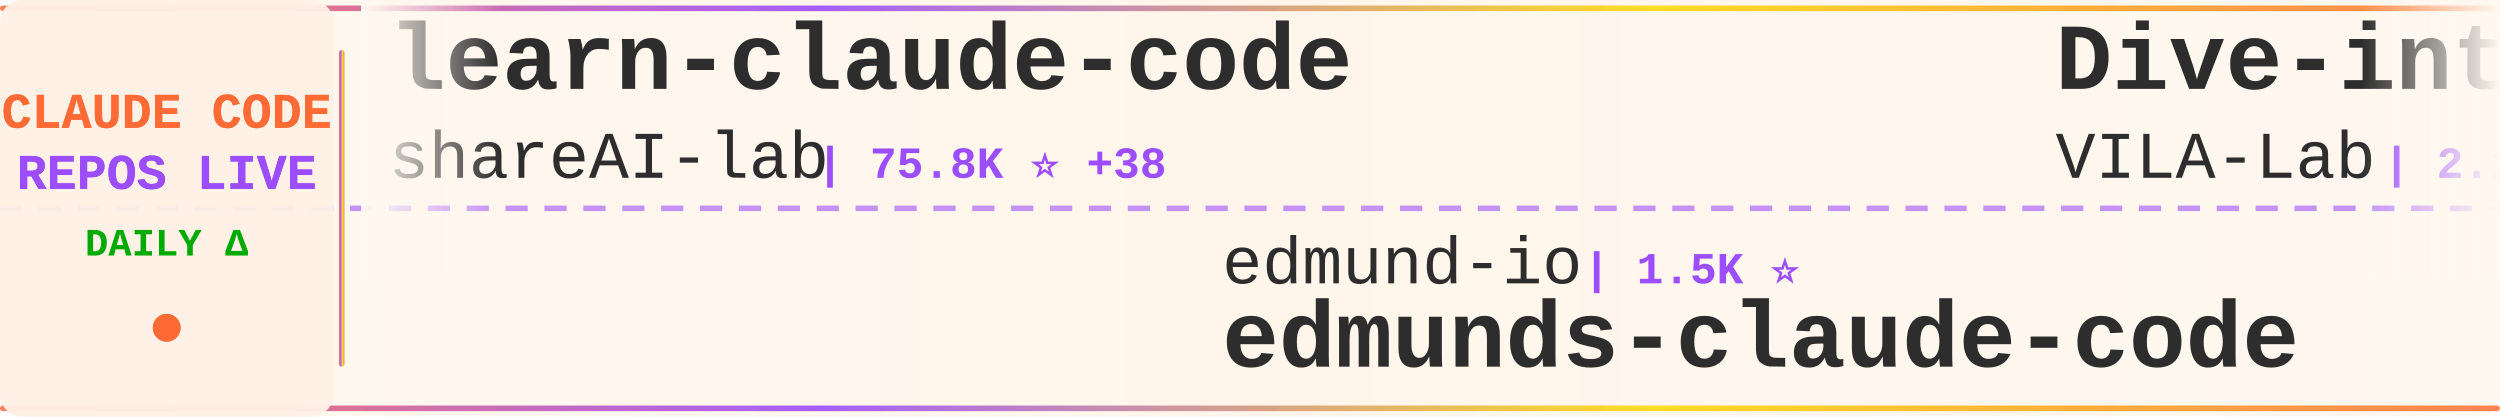
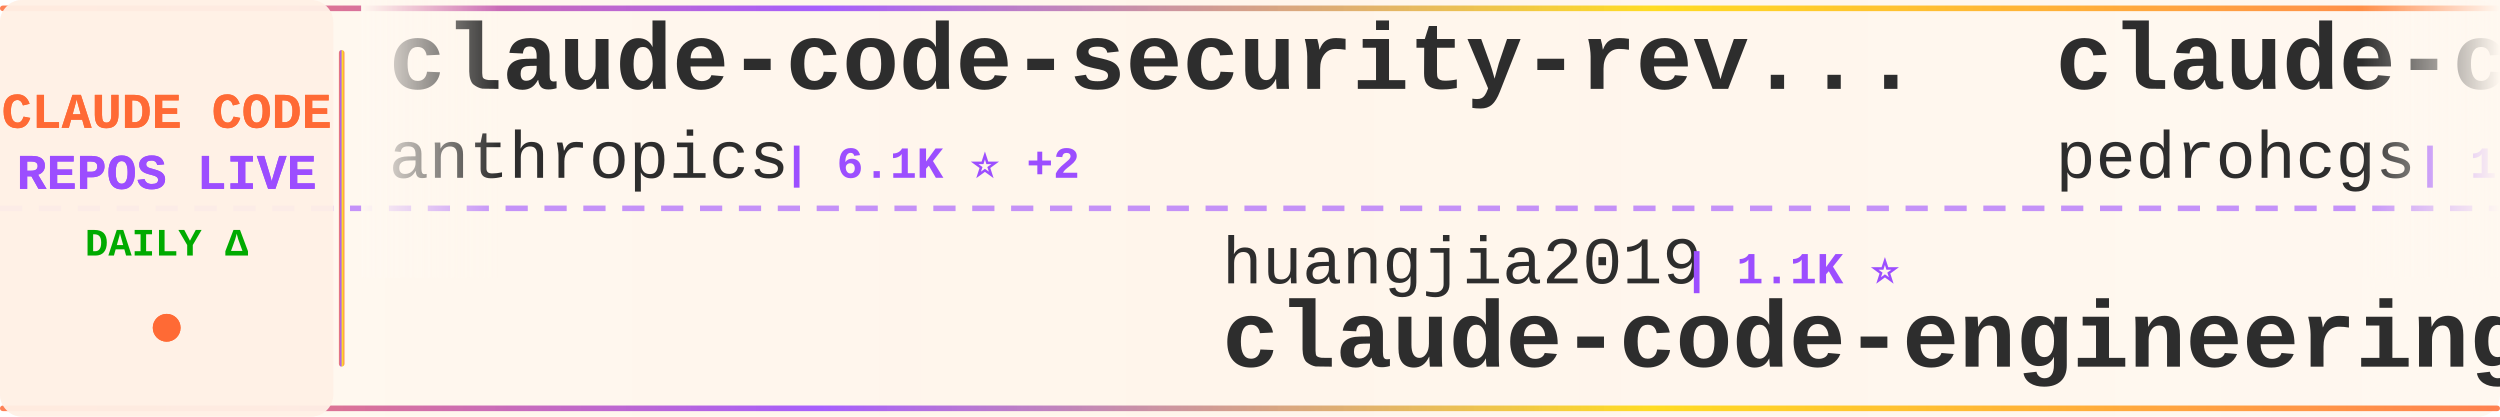
<svg xmlns="http://www.w3.org/2000/svg" width="900" height="150">
  <defs>
    <linearGradient id="tickerBg" x1="0%" y1="0%" x2="100%" y2="0%">
      <stop offset="0%" style="stop-color:#fff8f0;stop-opacity:0.98" />
      <stop offset="50%" style="stop-color:#fff5eb;stop-opacity:1" />
      <stop offset="100%" style="stop-color:#fff8f0;stop-opacity:0.98" />
    </linearGradient>
    <linearGradient id="borderGrad" x1="0%" y1="0%" x2="100%" y2="0%">
      <stop offset="0%" style="stop-color:#FF6B35;stop-opacity:0.85">
        <animate attributeName="stop-opacity" values="0.85;1;0.85" dur="2s" repeatCount="indefinite" />
      </stop>
      <stop offset="33%" style="stop-color:#9C4EFF;stop-opacity:0.9">
        <animate attributeName="stop-opacity" values="0.9;1;0.9" dur="2.2s" repeatCount="indefinite" />
      </stop>
      <stop offset="66%" style="stop-color:#FFD700;stop-opacity:0.85">
        <animate attributeName="stop-opacity" values="0.85;1;0.85" dur="1.8s" repeatCount="indefinite" />
      </stop>
      <stop offset="100%" style="stop-color:#FF6B35;stop-opacity:0.85">
        <animate attributeName="stop-opacity" values="0.85;1;0.85" dur="2s" repeatCount="indefinite" />
      </stop>
    </linearGradient>
    <filter id="textGlow">
      <feGaussianBlur stdDeviation="0.15" result="coloredBlur" />
      <feMerge>
        <feMergeNode in="coloredBlur" />
        <feMergeNode in="SourceGraphic" />
      </feMerge>
    </filter>
    <filter id="metricGlow">
      <feGaussianBlur stdDeviation="0.2" result="coloredBlur" />
      <feMerge>
        <feMergeNode in="coloredBlur" />
        <feMergeNode in="SourceGraphic" />
      </feMerge>
    </filter>
    <linearGradient id="leftFade" x1="0%" y1="0%" x2="100%" y2="0%">
      <stop offset="0%" style="stop-color:#fff8f0;stop-opacity:1" />
      <stop offset="100%" style="stop-color:#fff8f0;stop-opacity:0" />
    </linearGradient>
    <linearGradient id="rightFade" x1="0%" y1="0%" x2="100%" y2="0%">
      <stop offset="0%" style="stop-color:#fff8f0;stop-opacity:0" />
      <stop offset="100%" style="stop-color:#fff8f0;stop-opacity:1" />
    </linearGradient>
  </defs>
  <rect width="900" height="150" fill="url(#tickerBg)" rx="8" />
  <rect x="0" y="2" width="900" height="2" fill="url(#borderGrad)" rx="1" />
  <rect x="0" y="146" width="900" height="2" fill="url(#borderGrad)" rx="1" />
  <line x1="0" y1="75" x2="900" y2="75" stroke="#9C4EFF" stroke-width="2" stroke-dasharray="8 6" opacity="0.6" />
  <rect x="0" y="0" width="120" height="150" fill="#fff0e6" opacity="0.95" rx="8" />
  <text x="60" y="46" font-family="'Courier New', monospace" font-size="18" font-weight="bold" fill="#FF6B35" text-anchor="middle" filter="url(#textGlow)">
    CLAUDE CODE
  </text>
  <text x="60" y="68" font-family="'Courier New', monospace" font-size="18" font-weight="bold" fill="#9C4EFF" text-anchor="middle" filter="url(#textGlow)">
    REPOS LIVE
  </text>
  <text x="60" y="92" font-family="'Courier New', monospace" font-size="14" font-weight="bold" fill="#00aa00" text-anchor="middle">
    DAILY Δ
  </text>
  <circle cx="60" cy="118" r="5" fill="#FF6B35" filter="url(#metricGlow)">
    <animate attributeName="r" values="4;6;4" dur="1.5s" repeatCount="indefinite" />
    <animate attributeName="opacity" values="0.6;1;0.6" dur="1.5s" repeatCount="indefinite" />
  </circle>
  <rect x="122" y="18" width="2" height="114" fill="url(#borderGrad)" rx="1" />
  <clipPath id="tickerClip">
    <rect x="130" y="0" width="770" height="150" />
  </clipPath>
  <g clip-path="url(#tickerClip)">
    <g id="tickerItems">
      <animateTransform attributeName="transform" attributeType="XML" type="translate" from="0 0" to="-3000 0" dur="54s" repeatCount="indefinite" />
      <g transform="translate(0, 0)">
-         <text x="140" y="32" font-family="'Courier New', monospace" font-size="34" font-weight="bold" fill="#2d2d2d">learn-claude-code</text>
-         <text x="140" y="64" font-family="'Courier New', monospace" font-size="24" font-weight="normal" fill="#2d2d2d" opacity="1.0">shareAI-lab</text>
-         <text x="294" y="64" font-family="'Courier New', monospace" font-size="16" font-weight="bold" fill="#9C4EFF"> | 75.8K ⭐ +38</text>
+         <text x="140" y="32" font-family="'Courier New', monospace" font-size="34" font-weight="bold" fill="#2d2d2d">claude-code-security-rev...</text>
+         <text x="140" y="64" font-family="'Courier New', monospace" font-size="24" font-weight="normal" fill="#2d2d2d" opacity="1.0">anthropics</text>
+         <text x="282" y="64" font-family="'Courier New', monospace" font-size="16" font-weight="bold" fill="#9C4EFF"> | 6.1K ⭐ +2</text>
      </g>
      <g transform="translate(300, 0)">
-         <text x="140" y="102" font-family="'Courier New', monospace" font-size="24" font-weight="normal" fill="#2d2d2d" opacity="1.0">edmund-io</text>
-         <text x="270" y="102" font-family="'Courier New', monospace" font-size="16" font-weight="bold" fill="#9C4EFF"> | 1.5K ⭐</text>
-         <text x="140" y="132" font-family="'Courier New', monospace" font-size="34" font-weight="bold" fill="#2d2d2d">edmunds-claude-code</text>
+         <text x="140" y="102" font-family="'Courier New', monospace" font-size="24" font-weight="normal" fill="#2d2d2d" opacity="1.0">huangjia2019</text>
+         <text x="306" y="102" font-family="'Courier New', monospace" font-size="16" font-weight="bold" fill="#9C4EFF"> | 1.1K ⭐</text>
+         <text x="140" y="132" font-family="'Courier New', monospace" font-size="34" font-weight="bold" fill="#2d2d2d">claude-code-engineering</text>
      </g>
      <g transform="translate(600, 0)">
-         <text x="140" y="32" font-family="'Courier New', monospace" font-size="34" font-weight="bold" fill="#2d2d2d">Dive-into-Claude-Code</text>
-         <text x="140" y="64" font-family="'Courier New', monospace" font-size="24" font-weight="normal" fill="#2d2d2d" opacity="1.0">VILA-Lab</text>
-         <text x="258" y="64" font-family="'Courier New', monospace" font-size="16" font-weight="bold" fill="#9C4EFF"> | 2.1K ⭐ +1</text>
+         <text x="140" y="32" font-family="'Courier New', monospace" font-size="34" font-weight="bold" fill="#2d2d2d">claude-code-my-workflow</text>
+         <text x="140" y="64" font-family="'Courier New', monospace" font-size="24" font-weight="normal" fill="#2d2d2d" opacity="1.0">pedrohcgs</text>
+         <text x="270" y="64" font-family="'Courier New', monospace" font-size="16" font-weight="bold" fill="#9C4EFF"> | 1.5K ⭐ +1</text>
      </g>
      <g transform="translate(900, 0)">
-         <text x="140" y="102" font-family="'Courier New', monospace" font-size="24" font-weight="normal" fill="#2d2d2d" opacity="1.0">Pimzino</text>
-         <text x="246" y="102" font-family="'Courier New', monospace" font-size="16" font-weight="bold" fill="#9C4EFF"> | 3.9K ⭐</text>
-         <text x="140" y="132" font-family="'Courier New', monospace" font-size="34" font-weight="bold" fill="#2d2d2d">claude-code-spec-workflo...</text>
+         <text x="140" y="102" font-family="'Courier New', monospace" font-size="24" font-weight="normal" fill="#2d2d2d" opacity="1.0">anthropics</text>
+         <text x="282" y="102" font-family="'Courier New', monospace" font-size="16" font-weight="bold" fill="#9C4EFF"> | 964 ⭐</text>
+         <text x="140" y="132" font-family="'Courier New', monospace" font-size="34" font-weight="bold" fill="#2d2d2d">claude-code-base-action</text>
      </g>
      <g transform="translate(1200, 0)">
-         <text x="140" y="32" font-family="'Courier New', monospace" font-size="34" font-weight="bold" fill="#2d2d2d">claude-code-templates</text>
-         <text x="140" y="64" font-family="'Courier New', monospace" font-size="24" font-weight="normal" fill="#2d2d2d" opacity="1.0">davila7</text>
-         <text x="246" y="64" font-family="'Courier New', monospace" font-size="16" font-weight="bold" fill="#9C4EFF"> | 30.5K ⭐ +1</text>
+         <text x="140" y="32" font-family="'Courier New', monospace" font-size="34" font-weight="bold" fill="#2d2d2d">everything-claude-code-z...</text>
+         <text x="140" y="64" font-family="'Courier New', monospace" font-size="24" font-weight="normal" fill="#2d2d2d" opacity="1.0">xu-xiang</text>
+         <text x="258" y="64" font-family="'Courier New', monospace" font-size="16" font-weight="bold" fill="#9C4EFF"> | 1.9K ⭐ +1</text>
      </g>
      <g transform="translate(1500, 0)">
-         <text x="140" y="102" font-family="'Courier New', monospace" font-size="24" font-weight="normal" fill="#2d2d2d" opacity="1.0">Windy3f3f3f3f</text>
-         <text x="318" y="102" font-family="'Courier New', monospace" font-size="16" font-weight="bold" fill="#9C4EFF"> | 3.6K ⭐ +2</text>
-         <text x="140" y="132" font-family="'Courier New', monospace" font-size="34" font-weight="bold" fill="#2d2d2d">how-claude-code-works</text>
+         <text x="140" y="102" font-family="'Courier New', monospace" font-size="24" font-weight="normal" fill="#2d2d2d" opacity="1.0">digitalsamba</text>
+         <text x="306" y="102" font-family="'Courier New', monospace" font-size="16" font-weight="bold" fill="#9C4EFF"> | 2.0K ⭐</text>
+         <text x="140" y="132" font-family="'Courier New', monospace" font-size="34" font-weight="bold" fill="#2d2d2d">claude-code-video-toolki...</text>
      </g>
      <g transform="translate(1800, 0)">
-         <text x="140" y="32" font-family="'Courier New', monospace" font-size="34" font-weight="bold" fill="#2d2d2d">claude-code-source-code-...</text>
-         <text x="140" y="64" font-family="'Courier New', monospace" font-size="24" font-weight="normal" fill="#2d2d2d" opacity="1.0">ghuntley</text>
-         <text x="258" y="64" font-family="'Courier New', monospace" font-size="16" font-weight="bold" fill="#9C4EFF"> | 990 ⭐</text>
+         <text x="140" y="32" font-family="'Courier New', monospace" font-size="34" font-weight="bold" fill="#2d2d2d">claude-code-tips</text>
+         <text x="140" y="64" font-family="'Courier New', monospace" font-size="24" font-weight="normal" fill="#2d2d2d" opacity="1.0">ykdojo</text>
+         <text x="234" y="64" font-family="'Courier New', monospace" font-size="16" font-weight="bold" fill="#9C4EFF"> | 10.0K ⭐ +3</text>
      </g>
      <g transform="translate(2100, 0)">
-         <text x="140" y="102" font-family="'Courier New', monospace" font-size="24" font-weight="normal" fill="#2d2d2d" opacity="1.0">krusemediallc</text>
-         <text x="318" y="102" font-family="'Courier New', monospace" font-size="16" font-weight="bold" fill="#9C4EFF"> | 1.5K ⭐ +1</text>
-         <text x="140" y="132" font-family="'Courier New', monospace" font-size="34" font-weight="bold" fill="#2d2d2d">arcads-claude-code</text>
+         <text x="140" y="102" font-family="'Courier New', monospace" font-size="24" font-weight="normal" fill="#2d2d2d" opacity="1.0">shareAI-lab</text>
+         <text x="294" y="102" font-family="'Courier New', monospace" font-size="16" font-weight="bold" fill="#9C4EFF"> | 75.8K ⭐ +22</text>
+         <text x="140" y="132" font-family="'Courier New', monospace" font-size="34" font-weight="bold" fill="#2d2d2d">learn-claude-code</text>
      </g>
      <g transform="translate(2400, 0)">
-         <text x="140" y="32" font-family="'Courier New', monospace" font-size="34" font-weight="bold" fill="#2d2d2d">awesome-claude-code</text>
-         <text x="140" y="64" font-family="'Courier New', monospace" font-size="24" font-weight="normal" fill="#2d2d2d" opacity="1.0">jqueryscript</text>
-         <text x="306" y="64" font-family="'Courier New', monospace" font-size="16" font-weight="bold" fill="#9C4EFF"> | 507 ⭐</text>
+         <text x="140" y="32" font-family="'Courier New', monospace" font-size="34" font-weight="bold" fill="#2d2d2d">claude-code-system-promp...</text>
+         <text x="140" y="64" font-family="'Courier New', monospace" font-size="24" font-weight="normal" fill="#2d2d2d" opacity="1.0">Piebald-AI</text>
+         <text x="282" y="64" font-family="'Courier New', monospace" font-size="16" font-weight="bold" fill="#9C4EFF"> | 12.5K ⭐ +4</text>
      </g>
      <g transform="translate(2700, 0)">
-         <text x="140" y="102" font-family="'Courier New', monospace" font-size="24" font-weight="normal" fill="#2d2d2d" opacity="1.0">Donchitos</text>
-         <text x="270" y="102" font-family="'Courier New', monospace" font-size="16" font-weight="bold" fill="#9C4EFF"> | 24.7K ⭐ +16</text>
-         <text x="140" y="132" font-family="'Courier New', monospace" font-size="34" font-weight="bold" fill="#2d2d2d">Claude-Code-Game-Studios</text>
+         <text x="140" y="102" font-family="'Courier New', monospace" font-size="24" font-weight="normal" fill="#2d2d2d" opacity="1.0">Njengah</text>
+         <text x="246" y="102" font-family="'Courier New', monospace" font-size="16" font-weight="bold" fill="#9C4EFF"> | 1.9K ⭐</text>
+         <text x="140" y="132" font-family="'Courier New', monospace" font-size="34" font-weight="bold" fill="#2d2d2d">claude-code-cheat-sheet</text>
      </g>
      <g transform="translate(3000, 0)">
-         <text x="140" y="32" font-family="'Courier New', monospace" font-size="34" font-weight="bold" fill="#2d2d2d">learn-claude-code</text>
-         <text x="140" y="64" font-family="'Courier New', monospace" font-size="24" font-weight="normal" fill="#2d2d2d" opacity="1.0">shareAI-lab</text>
-         <text x="294" y="64" font-family="'Courier New', monospace" font-size="16" font-weight="bold" fill="#9C4EFF"> | 75.8K ⭐ +38</text>
+         <text x="140" y="32" font-family="'Courier New', monospace" font-size="34" font-weight="bold" fill="#2d2d2d">claude-code-security-rev...</text>
+         <text x="140" y="64" font-family="'Courier New', monospace" font-size="24" font-weight="normal" fill="#2d2d2d" opacity="1.0">anthropics</text>
+         <text x="282" y="64" font-family="'Courier New', monospace" font-size="16" font-weight="bold" fill="#9C4EFF"> | 6.1K ⭐ +2</text>
      </g>
      <g transform="translate(3300, 0)">
-         <text x="140" y="102" font-family="'Courier New', monospace" font-size="24" font-weight="normal" fill="#2d2d2d" opacity="1.0">edmund-io</text>
-         <text x="270" y="102" font-family="'Courier New', monospace" font-size="16" font-weight="bold" fill="#9C4EFF"> | 1.5K ⭐</text>
-         <text x="140" y="132" font-family="'Courier New', monospace" font-size="34" font-weight="bold" fill="#2d2d2d">edmunds-claude-code</text>
+         <text x="140" y="102" font-family="'Courier New', monospace" font-size="24" font-weight="normal" fill="#2d2d2d" opacity="1.0">huangjia2019</text>
+         <text x="306" y="102" font-family="'Courier New', monospace" font-size="16" font-weight="bold" fill="#9C4EFF"> | 1.1K ⭐</text>
+         <text x="140" y="132" font-family="'Courier New', monospace" font-size="34" font-weight="bold" fill="#2d2d2d">claude-code-engineering</text>
      </g>
      <g transform="translate(3600, 0)">
-         <text x="140" y="32" font-family="'Courier New', monospace" font-size="34" font-weight="bold" fill="#2d2d2d">Dive-into-Claude-Code</text>
-         <text x="140" y="64" font-family="'Courier New', monospace" font-size="24" font-weight="normal" fill="#2d2d2d" opacity="1.0">VILA-Lab</text>
-         <text x="258" y="64" font-family="'Courier New', monospace" font-size="16" font-weight="bold" fill="#9C4EFF"> | 2.1K ⭐ +1</text>
+         <text x="140" y="32" font-family="'Courier New', monospace" font-size="34" font-weight="bold" fill="#2d2d2d">claude-code-my-workflow</text>
+         <text x="140" y="64" font-family="'Courier New', monospace" font-size="24" font-weight="normal" fill="#2d2d2d" opacity="1.0">pedrohcgs</text>
+         <text x="270" y="64" font-family="'Courier New', monospace" font-size="16" font-weight="bold" fill="#9C4EFF"> | 1.5K ⭐ +1</text>
      </g>
      <g transform="translate(3900, 0)">
-         <text x="140" y="102" font-family="'Courier New', monospace" font-size="24" font-weight="normal" fill="#2d2d2d" opacity="1.0">Pimzino</text>
-         <text x="246" y="102" font-family="'Courier New', monospace" font-size="16" font-weight="bold" fill="#9C4EFF"> | 3.9K ⭐</text>
-         <text x="140" y="132" font-family="'Courier New', monospace" font-size="34" font-weight="bold" fill="#2d2d2d">claude-code-spec-workflo...</text>
+         <text x="140" y="102" font-family="'Courier New', monospace" font-size="24" font-weight="normal" fill="#2d2d2d" opacity="1.0">anthropics</text>
+         <text x="282" y="102" font-family="'Courier New', monospace" font-size="16" font-weight="bold" fill="#9C4EFF"> | 964 ⭐</text>
+         <text x="140" y="132" font-family="'Courier New', monospace" font-size="34" font-weight="bold" fill="#2d2d2d">claude-code-base-action</text>
      </g>
    </g>
  </g>
  <rect x="130" y="0" width="50" height="100" fill="url(#leftFade)" />
  <rect x="850" y="0" width="50" height="100" fill="url(#rightFade)" />
</svg>
